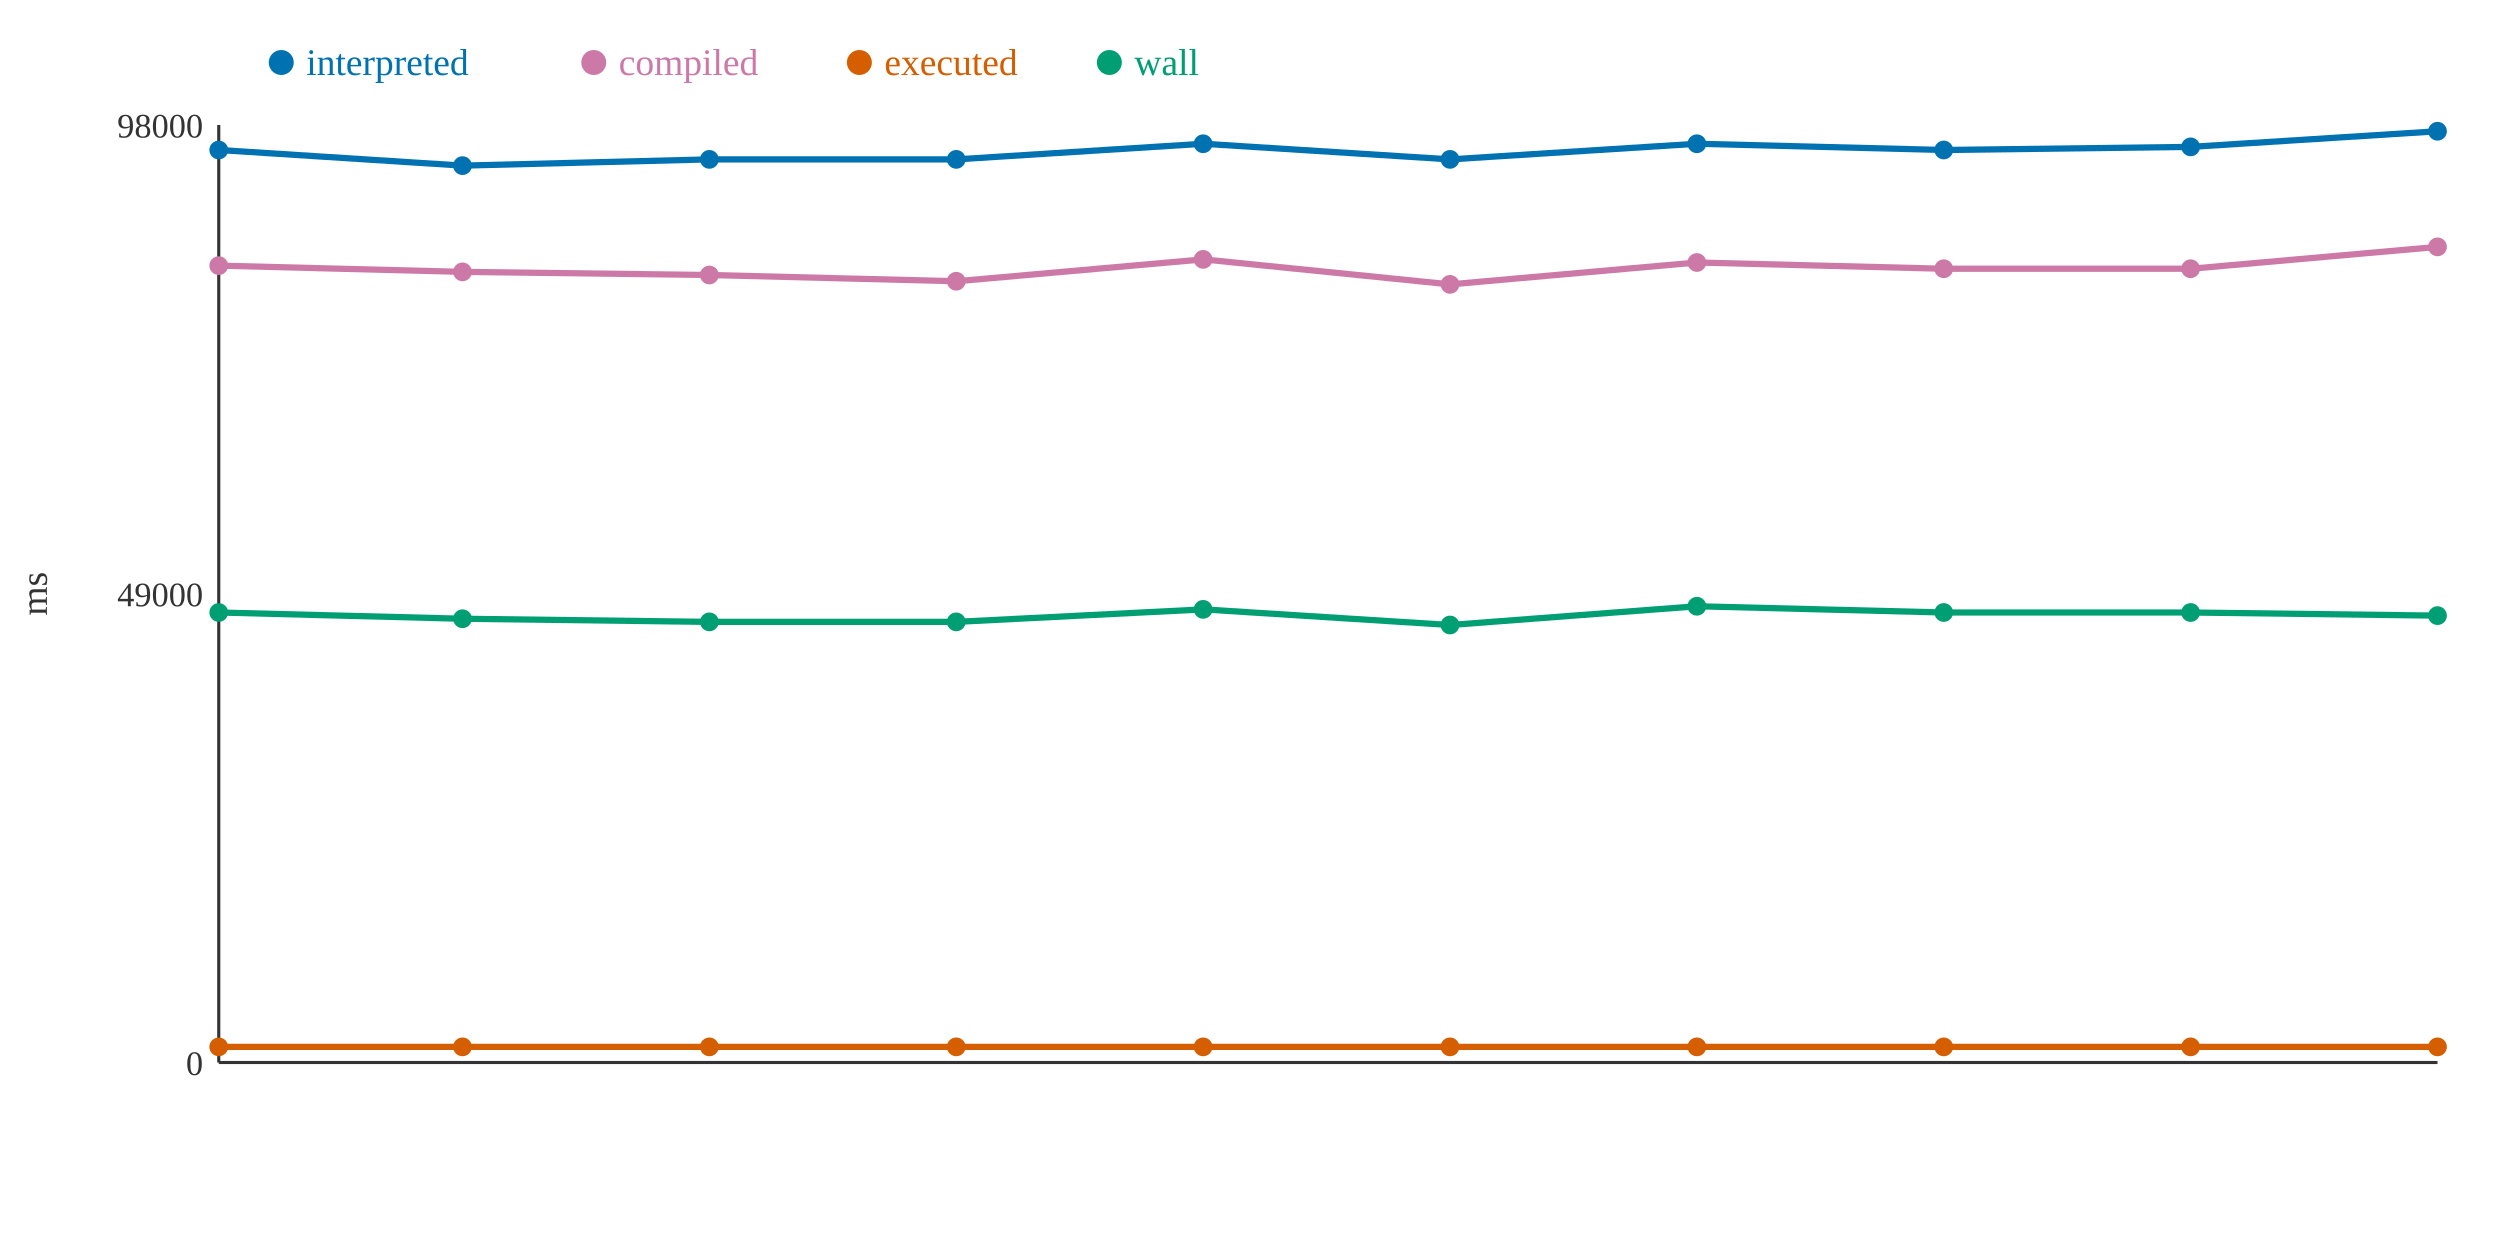
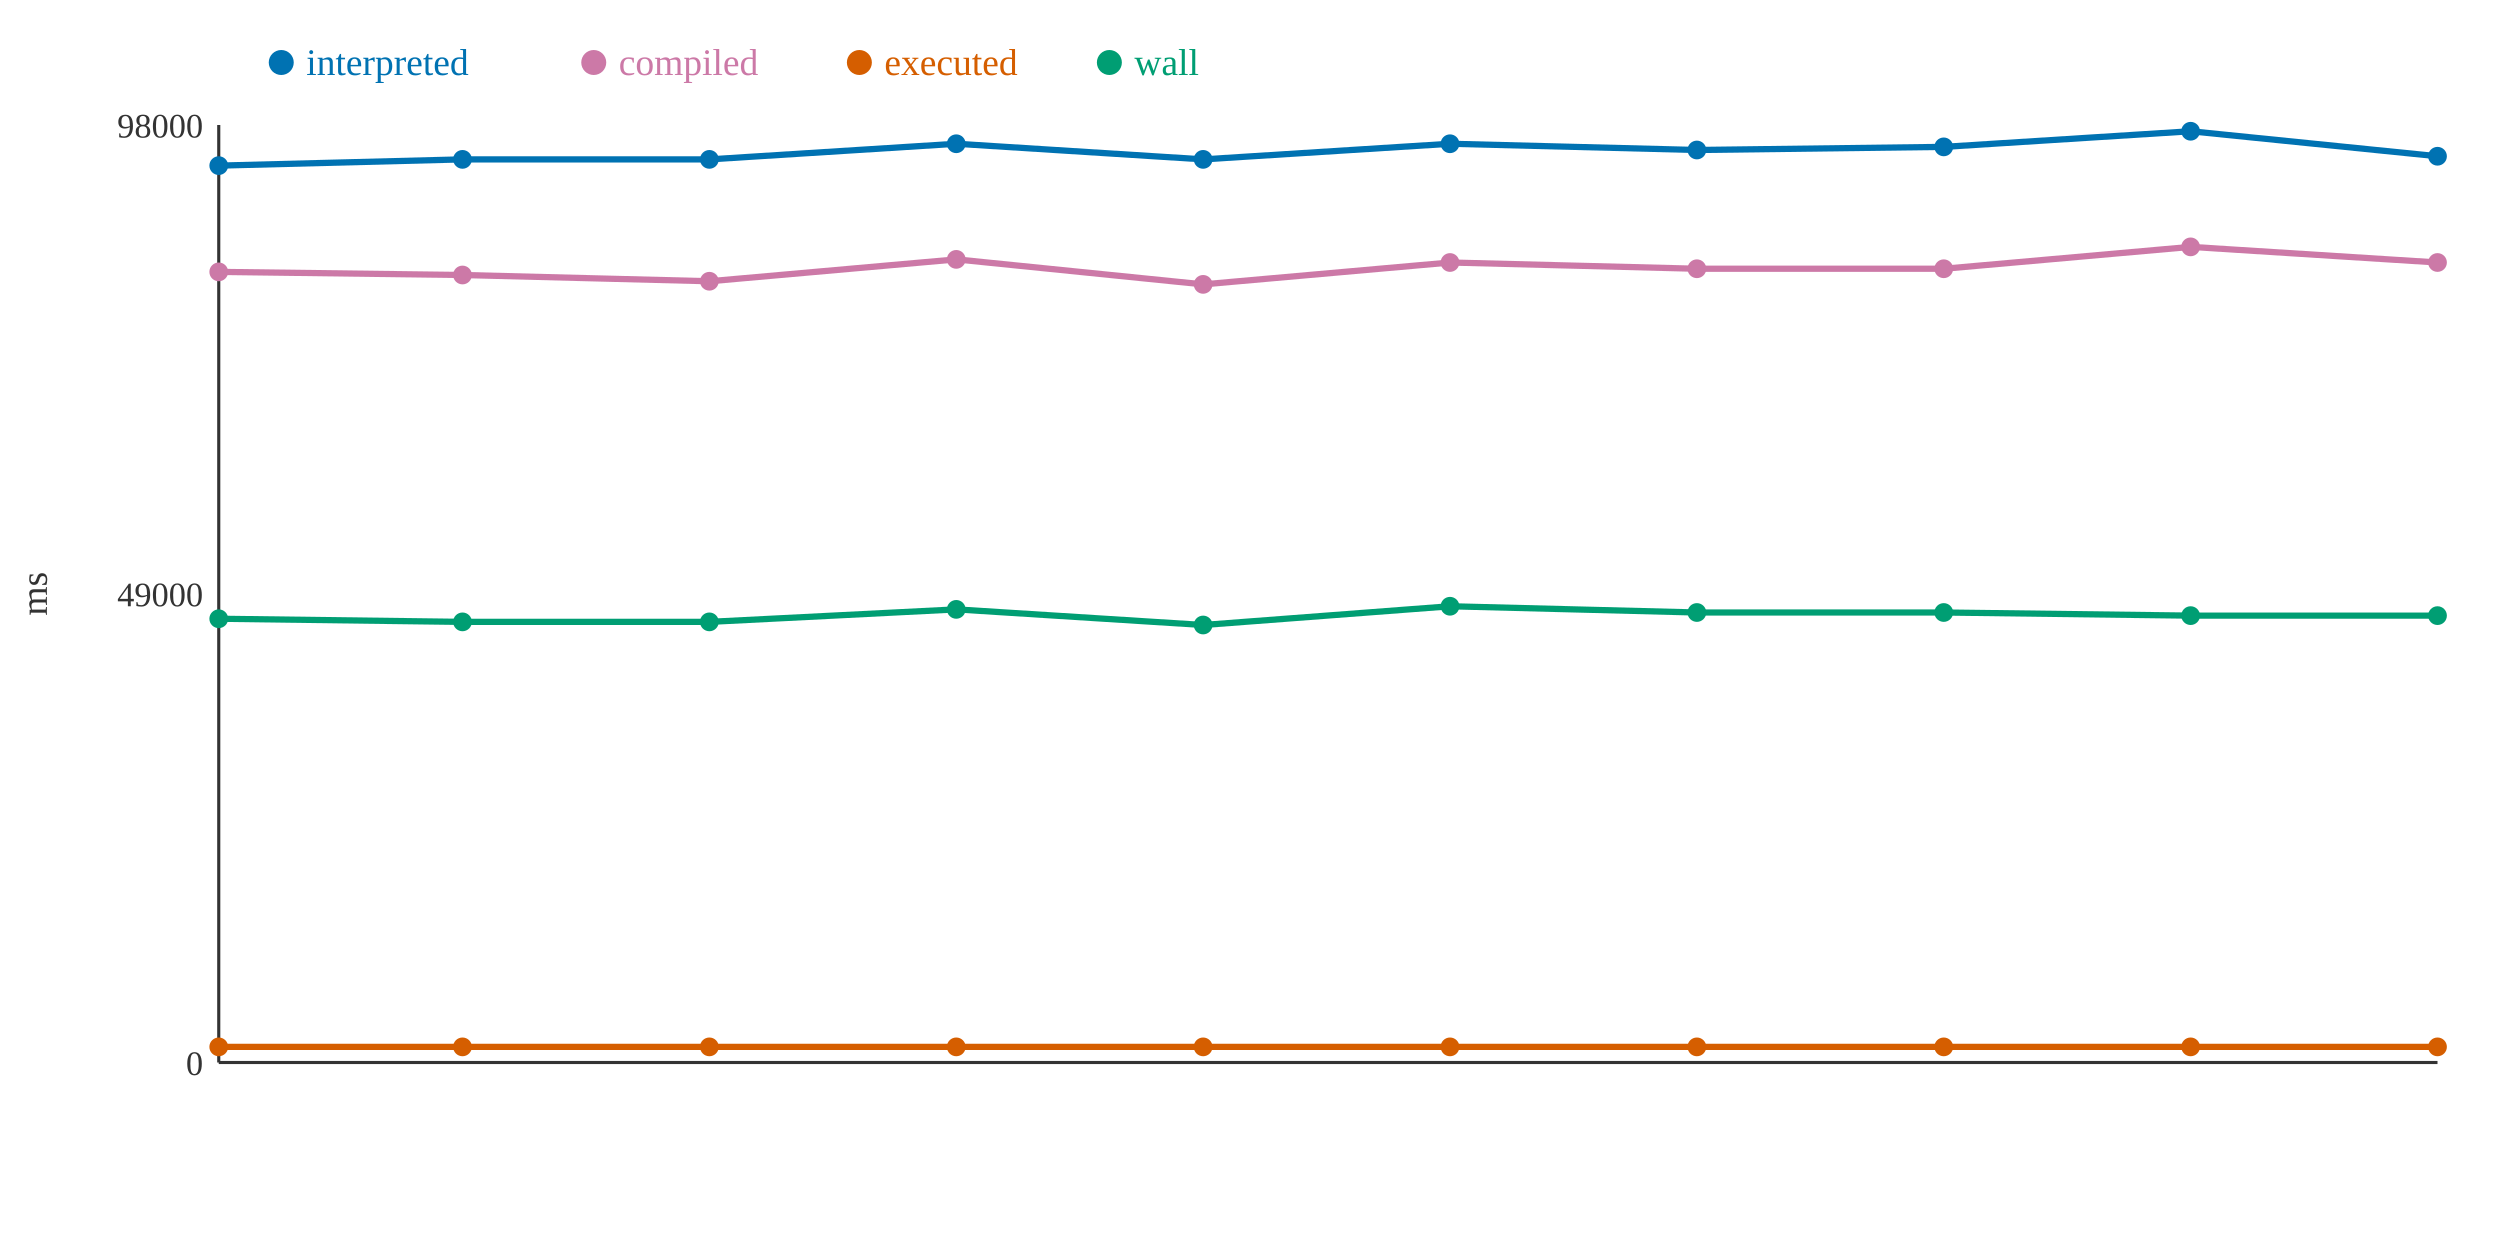
<svg xmlns="http://www.w3.org/2000/svg" width="800" height="400">
  <rect width="800" height="400" fill="white" />
  <line x1="70" y1="40" x2="70" y2="340" stroke="#333" stroke-width="1" />
  <line x1="70" y1="340" x2="780" y2="340" stroke="#333" stroke-width="1" />
  <text x="65" y="344" text-anchor="end" font-size="11" fill="#333">0</text>
  <text x="65" y="194" text-anchor="end" font-size="11" fill="#333">49000</text>
  <text x="65" y="44" text-anchor="end" font-size="11" fill="#333">98000</text>
  <text x="15" y="190" text-anchor="middle" font-size="12" fill="#333" transform="rotate(-90 15 190)">ms</text>
-   <polyline points="70,48 148,53 227,51 306,51 385,46 464,51 543,46 622,48 701,47 780,42" fill="none" stroke="#0072B2" stroke-width="2" />
-   <polyline points="70,85 148,87 227,88 306,90 385,83 464,91 543,84 622,86 701,86 780,79" fill="none" stroke="#CC79A7" stroke-width="2" />
+   <polyline points="70,53 148,51 227,51 306,46 385,51 464,46 543,48 622,47 701,42 780,50" fill="none" stroke="#0072B2" stroke-width="2" />
+   <polyline points="70,87 148,88 227,90 306,83 385,91 464,84 543,86 622,86 701,79 780,84" fill="none" stroke="#CC79A7" stroke-width="2" />
  <polyline points="70,335 148,335 227,335 306,335 385,335 464,335 543,335 622,335 701,335 780,335" fill="none" stroke="#D55E00" stroke-width="2" />
-   <polyline points="70,196 148,198 227,199 306,199 385,195 464,200 543,194 622,196 701,196 780,197" fill="none" stroke="#009E73" stroke-width="2" />
-   <circle cx="70" cy="48" r="3" fill="#0072B2" />
-   <circle cx="70" cy="85" r="3" fill="#CC79A7" />
+   <polyline points="70,198 148,199 227,199 306,195 385,200 464,194 543,196 622,196 701,197 780,197" fill="none" stroke="#009E73" stroke-width="2" />
+   <circle cx="70" cy="53" r="3" fill="#0072B2" />
+   <circle cx="70" cy="87" r="3" fill="#CC79A7" />
  <circle cx="70" cy="335" r="3" fill="#D55E00" />
-   <circle cx="70" cy="196" r="3" fill="#009E73" />
-   <circle cx="148" cy="53" r="3" fill="#0072B2" />
-   <circle cx="148" cy="87" r="3" fill="#CC79A7" />
+   <circle cx="70" cy="198" r="3" fill="#009E73" />
+   <circle cx="148" cy="51" r="3" fill="#0072B2" />
+   <circle cx="148" cy="88" r="3" fill="#CC79A7" />
  <circle cx="148" cy="335" r="3" fill="#D55E00" />
-   <circle cx="148" cy="198" r="3" fill="#009E73" />
+   <circle cx="148" cy="199" r="3" fill="#009E73" />
  <circle cx="227" cy="51" r="3" fill="#0072B2" />
-   <circle cx="227" cy="88" r="3" fill="#CC79A7" />
+   <circle cx="227" cy="90" r="3" fill="#CC79A7" />
  <circle cx="227" cy="335" r="3" fill="#D55E00" />
  <circle cx="227" cy="199" r="3" fill="#009E73" />
-   <circle cx="306" cy="51" r="3" fill="#0072B2" />
-   <circle cx="306" cy="90" r="3" fill="#CC79A7" />
+   <circle cx="306" cy="46" r="3" fill="#0072B2" />
+   <circle cx="306" cy="83" r="3" fill="#CC79A7" />
  <circle cx="306" cy="335" r="3" fill="#D55E00" />
-   <circle cx="306" cy="199" r="3" fill="#009E73" />
-   <circle cx="385" cy="46" r="3" fill="#0072B2" />
-   <circle cx="385" cy="83" r="3" fill="#CC79A7" />
+   <circle cx="306" cy="195" r="3" fill="#009E73" />
+   <circle cx="385" cy="51" r="3" fill="#0072B2" />
+   <circle cx="385" cy="91" r="3" fill="#CC79A7" />
  <circle cx="385" cy="335" r="3" fill="#D55E00" />
-   <circle cx="385" cy="195" r="3" fill="#009E73" />
-   <circle cx="464" cy="51" r="3" fill="#0072B2" />
-   <circle cx="464" cy="91" r="3" fill="#CC79A7" />
+   <circle cx="385" cy="200" r="3" fill="#009E73" />
+   <circle cx="464" cy="46" r="3" fill="#0072B2" />
+   <circle cx="464" cy="84" r="3" fill="#CC79A7" />
  <circle cx="464" cy="335" r="3" fill="#D55E00" />
-   <circle cx="464" cy="200" r="3" fill="#009E73" />
-   <circle cx="543" cy="46" r="3" fill="#0072B2" />
-   <circle cx="543" cy="84" r="3" fill="#CC79A7" />
+   <circle cx="464" cy="194" r="3" fill="#009E73" />
+   <circle cx="543" cy="48" r="3" fill="#0072B2" />
+   <circle cx="543" cy="86" r="3" fill="#CC79A7" />
  <circle cx="543" cy="335" r="3" fill="#D55E00" />
-   <circle cx="543" cy="194" r="3" fill="#009E73" />
-   <circle cx="622" cy="48" r="3" fill="#0072B2" />
+   <circle cx="543" cy="196" r="3" fill="#009E73" />
+   <circle cx="622" cy="47" r="3" fill="#0072B2" />
  <circle cx="622" cy="86" r="3" fill="#CC79A7" />
  <circle cx="622" cy="335" r="3" fill="#D55E00" />
  <circle cx="622" cy="196" r="3" fill="#009E73" />
-   <circle cx="701" cy="47" r="3" fill="#0072B2" />
-   <circle cx="701" cy="86" r="3" fill="#CC79A7" />
+   <circle cx="701" cy="42" r="3" fill="#0072B2" />
+   <circle cx="701" cy="79" r="3" fill="#CC79A7" />
  <circle cx="701" cy="335" r="3" fill="#D55E00" />
-   <circle cx="701" cy="196" r="3" fill="#009E73" />
-   <circle cx="780" cy="42" r="3" fill="#0072B2" />
-   <circle cx="780" cy="79" r="3" fill="#CC79A7" />
+   <circle cx="701" cy="197" r="3" fill="#009E73" />
+   <circle cx="780" cy="50" r="3" fill="#0072B2" />
+   <circle cx="780" cy="84" r="3" fill="#CC79A7" />
  <circle cx="780" cy="335" r="3" fill="#D55E00" />
  <circle cx="780" cy="197" r="3" fill="#009E73" />
  <circle cx="90" cy="20" r="4" fill="#0072B2" />
  <text x="98" y="24" text-anchor="start" font-size="12" fill="#0072B2">interpreted</text>
  <circle cx="190" cy="20" r="4" fill="#CC79A7" />
  <text x="198" y="24" text-anchor="start" font-size="12" fill="#CC79A7">compiled</text>
  <circle cx="275" cy="20" r="4" fill="#D55E00" />
  <text x="283" y="24" text-anchor="start" font-size="12" fill="#D55E00">executed</text>
  <circle cx="355" cy="20" r="4" fill="#009E73" />
  <text x="363" y="24" text-anchor="start" font-size="12" fill="#009E73">wall</text>
</svg>
